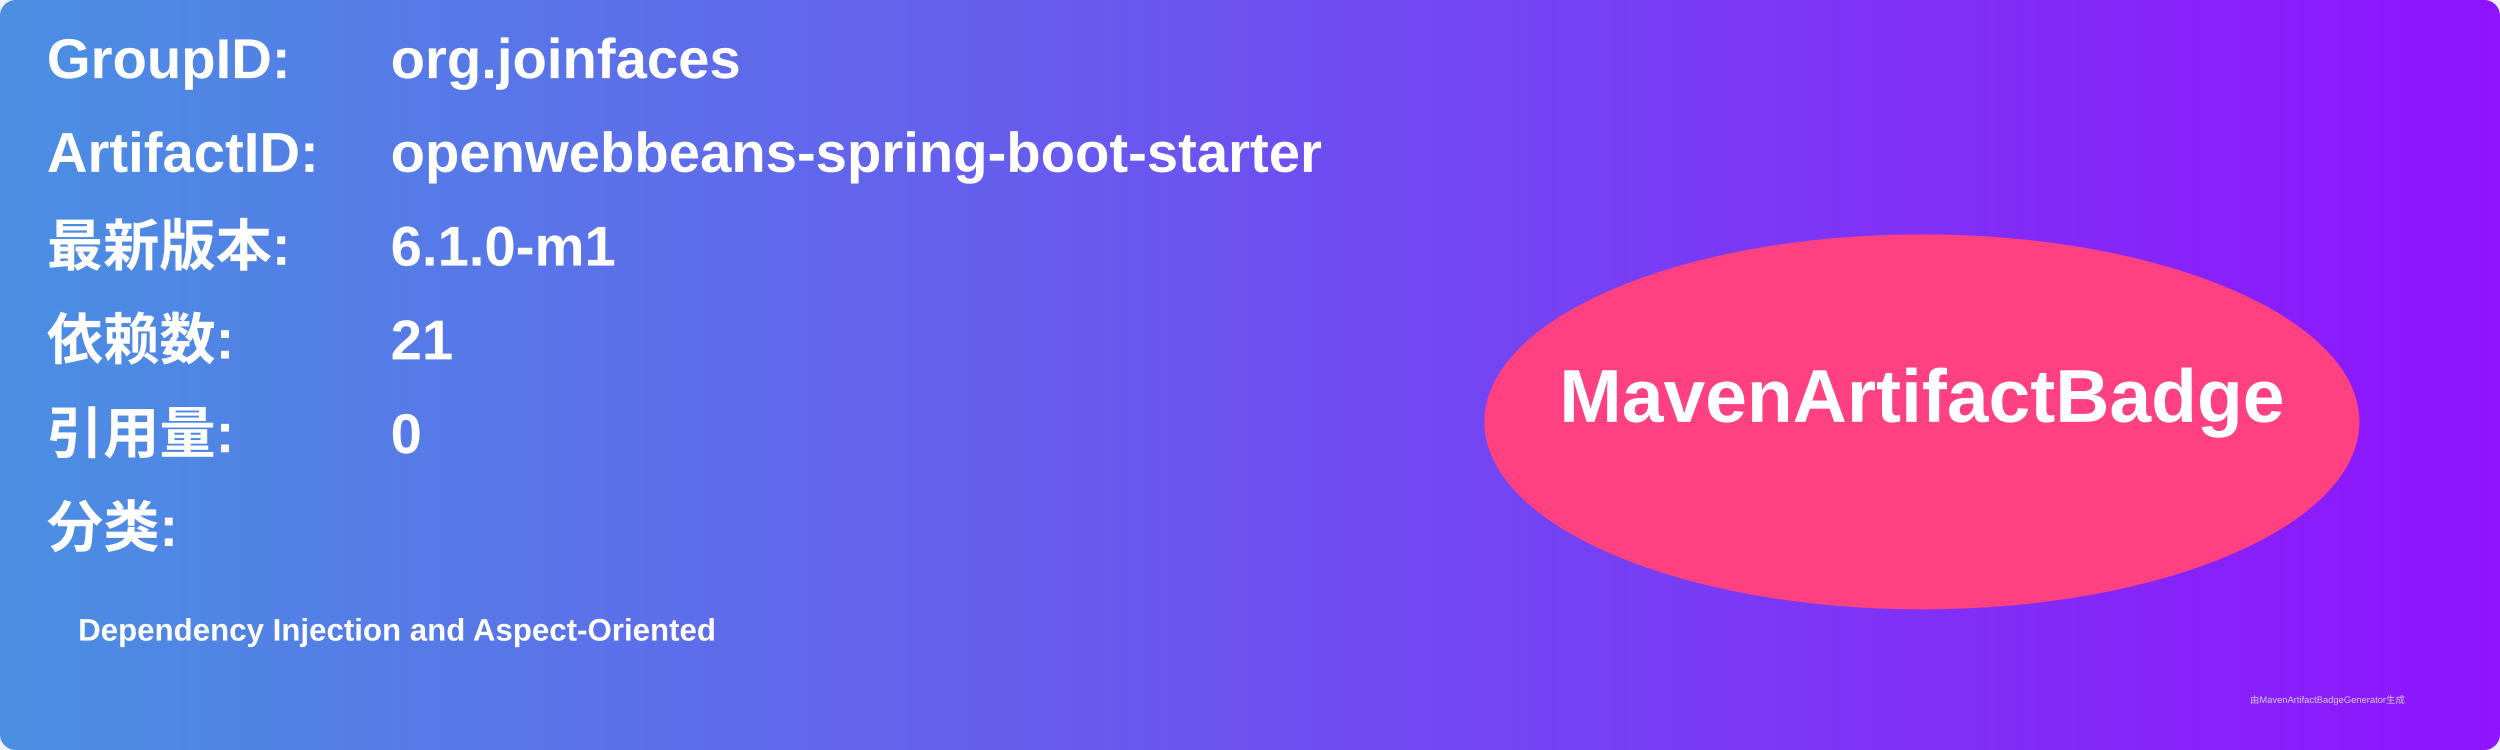
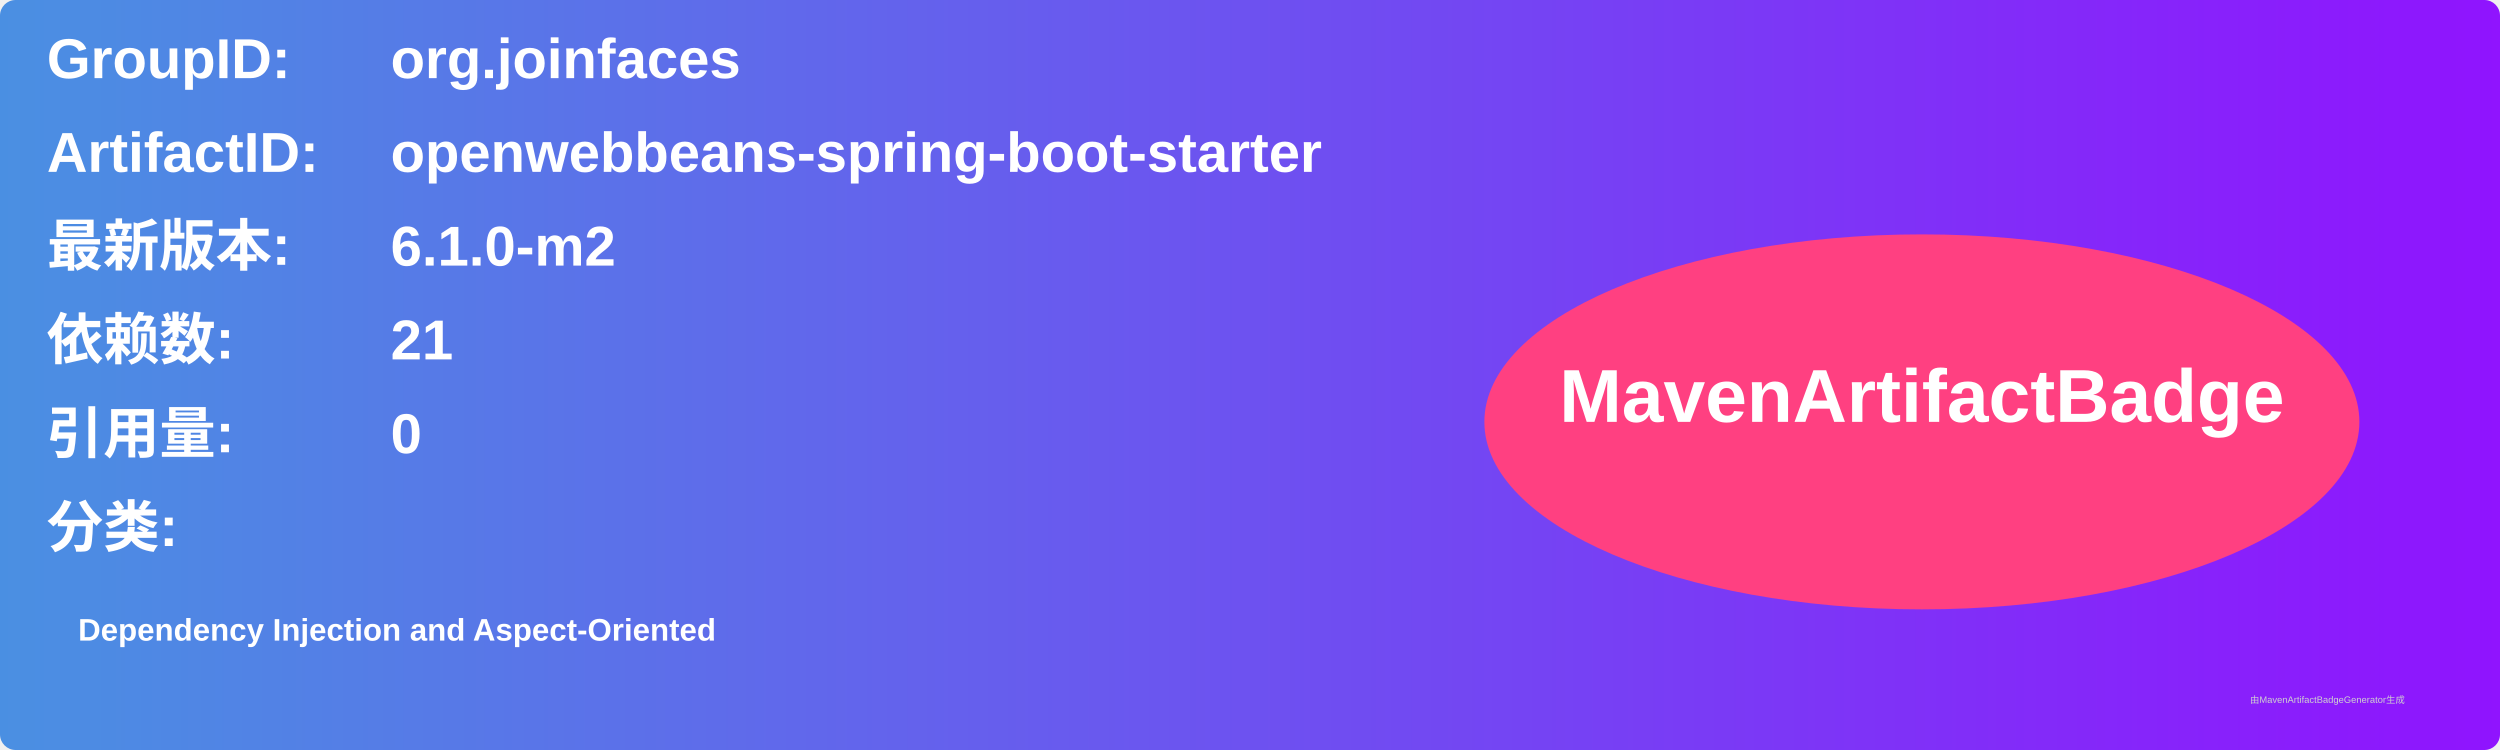
<svg xmlns="http://www.w3.org/2000/svg" width="800" height="240" viewBox="0 0 800 240">
  <linearGradient id="grad" x1="0%" y1="0%" x2="100%" y2="0%">
    <stop offset="0%" stop-color="#4a90e2" />
    <stop offset="100%" stop-color="#9013fe" />
  </linearGradient>
  <rect width="100%" height="100%" rx="5" ry="5" fill="url(#grad)" />
  <g transform="translate(15, 15)">
    <text x="0" y="10" font-family="Arial" font-size="18" fill="white" font-weight="bold" width="260">GroupID:</text>
    <text x="110" y="10" font-family="Arial" font-size="18" fill="white" font-weight="bold" width="460">org.joinfaces</text>
    <text x="0" y="40" font-family="Arial" font-size="18" fill="white" font-weight="bold" width="260">ArtifactID:</text>
    <text x="110" y="40" font-family="Arial" font-size="18" fill="white" font-weight="bold" width="460">openwebbeans-spring-boot-starter</text>
    <text x="0" y="70" font-family="Arial" font-size="18" fill="white" font-weight="bold">最新版本:</text>
    <text x="110" y="70" font-family="Arial" font-size="18" fill="white" font-weight="bold">
-       <tspan font-weight="bold">6.1.0-m1</tspan>
+       <tspan font-weight="bold">6.1.0-m2</tspan>
    </text>
    <text x="0" y="100" font-family="Arial" font-size="18" fill="white" font-weight="bold">依赖数: </text>
    <text x="110" y="100" font-family="Arial" font-size="18" fill="white">
      <tspan font-weight="bold">21</tspan>
    </text>
    <text x="0" y="130" font-family="Arial" font-size="18" fill="white" font-weight="bold">引用量: </text>
    <text x="110" y="130" font-family="Arial" font-size="18" fill="white">
      <tspan font-weight="bold">0</tspan>
    </text>
    <text x="0" y="160" font-family="Arial" font-size="18" fill="white" font-weight="bold">分类:</text>
    <text x="10" y="190" font-family="Arial" font-size="10" fill="white">
      <tspan font-weight="bold">Dependency Injection and Aspect-Oriented</tspan>
    </text>
    <ellipse cx="600" cy="120" rx="140" ry="60" fill="#ff4081" />
    <text x="600" y="120" text-anchor="middle" font-family="Arial" font-size="24" fill="white" font-weight="bold">MavenArtifactBadge</text>
  </g>
  <text x="720" y="225" font-family="Arial" font-size="3" fill="#d0d0d0">由MavenArtifactBadgeGenerator生成</text>
</svg>
